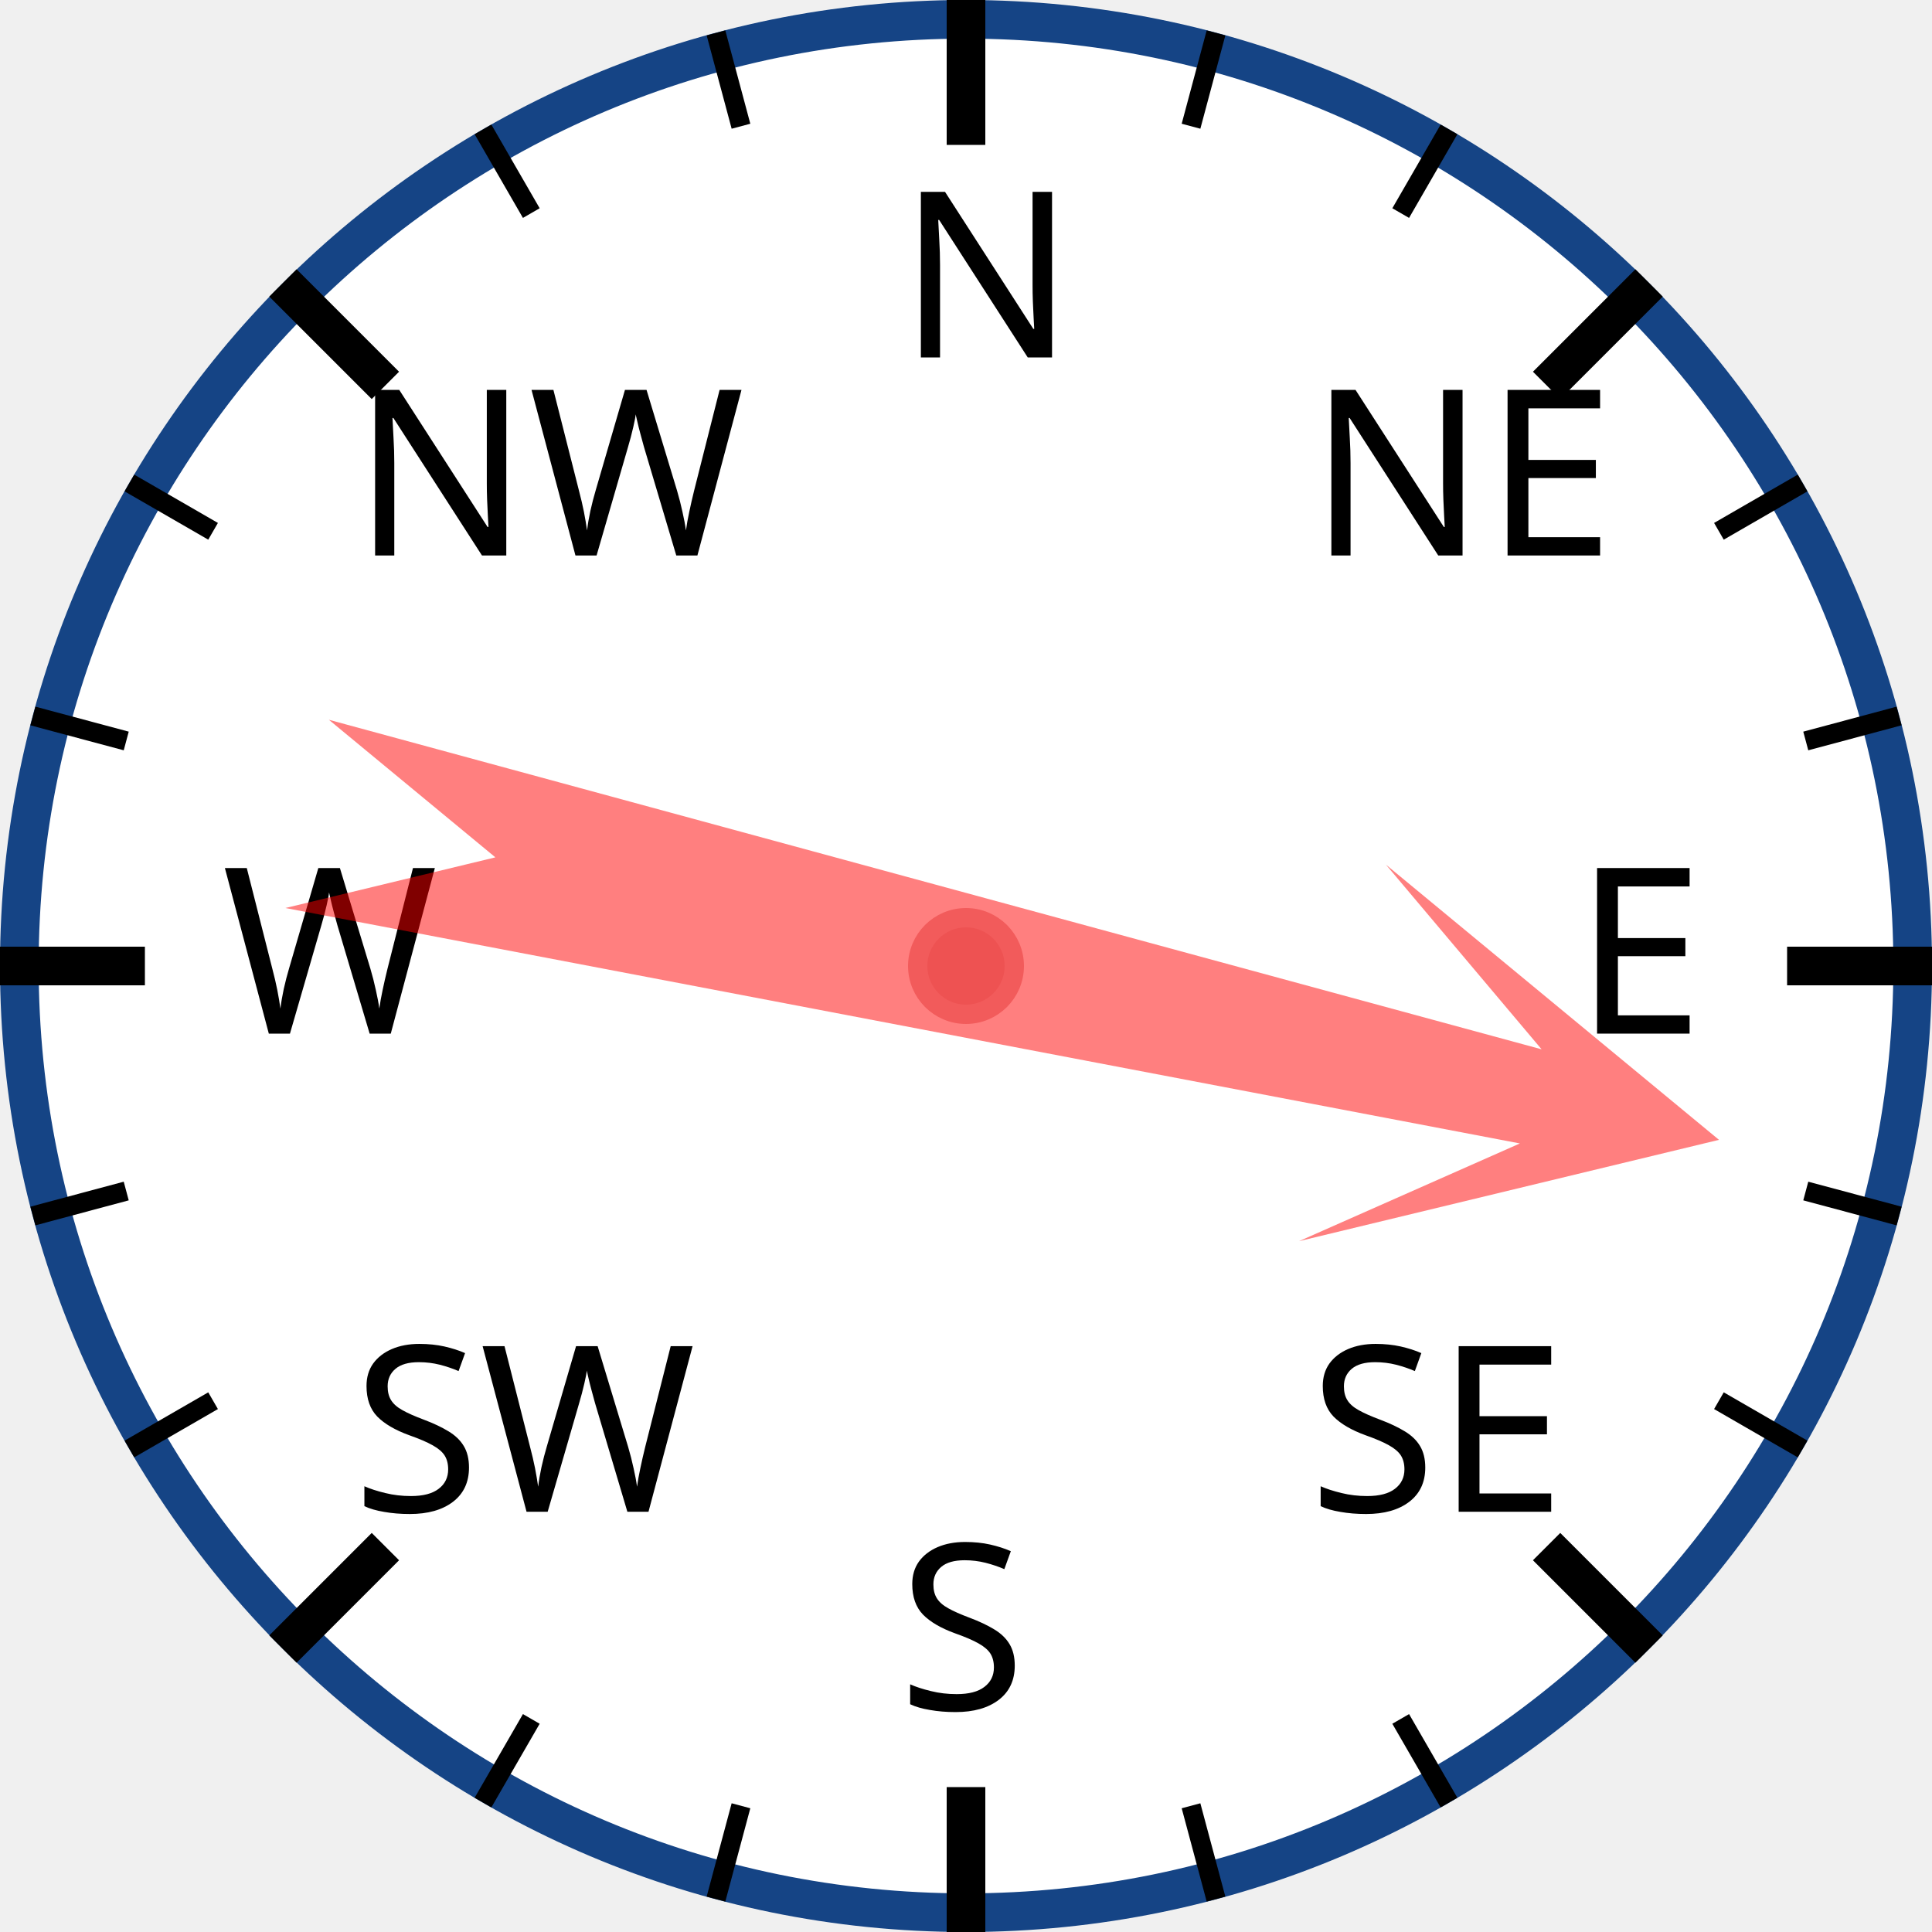
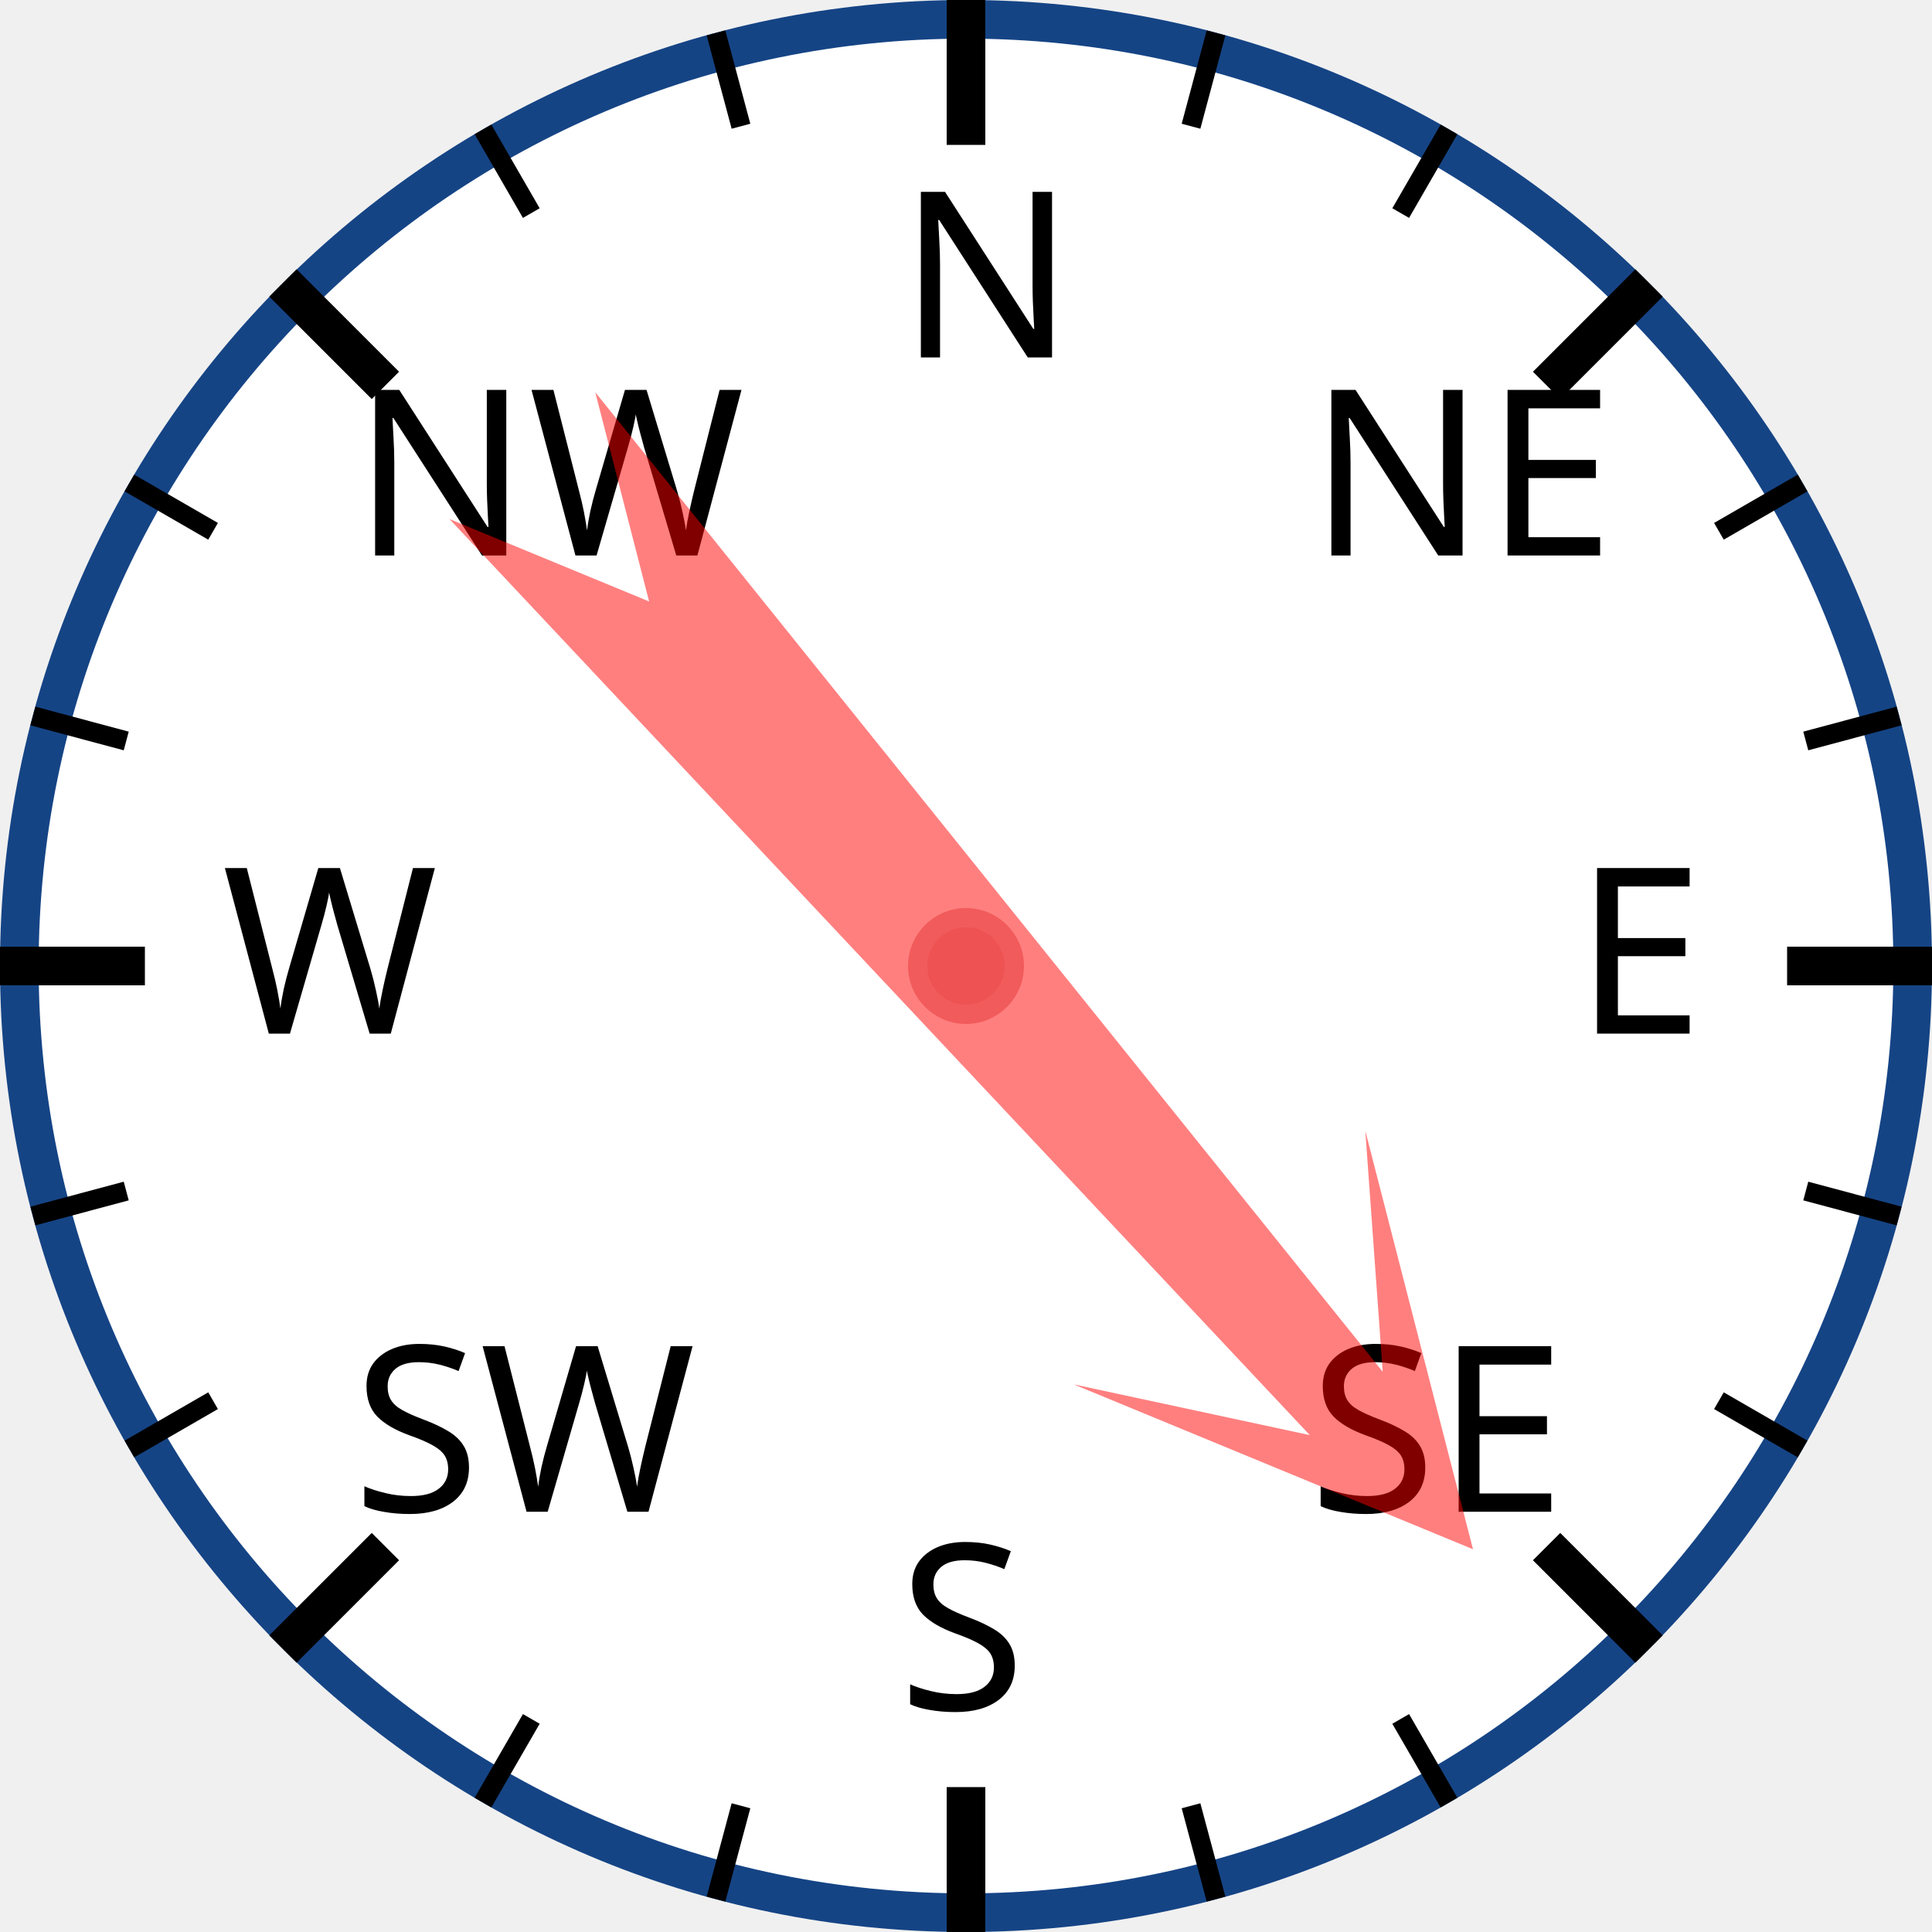
<svg xmlns="http://www.w3.org/2000/svg" width="120px" height="120px" viewBox="0 0 200 200">
  <circle cx="100" cy="100" r="98" style="fill: white; stroke: #154485; stroke-width: 4;" />
  <text x="93.0" y="37.0" style="font-family: sans-serif; font-size: 18pt;">N</text>
  <line x1="100.0" y1="0.0" x2="100.0" y2="15.0" style="stroke: black; stroke-width: 4;" />
  <line x1="74.118" y1="3.407" x2="76.706" y2="13.067" style="stroke: black; stroke-width: 2;" />
  <line x1="50" y1="13.397" x2="55" y2="22.058" style="stroke: black; stroke-width: 2;" />
  <text x="36.503" y="57.503" style="font-family: sans-serif; font-size: 18pt;">NW</text>
  <line x1="29.289" y1="29.289" x2="39.896" y2="39.896" style="stroke: black; stroke-width: 4;" />
  <line x1="13.397" y1="50" x2="22.058" y2="55" style="stroke: black; stroke-width: 2;" />
  <line x1="3.407" y1="74.118" x2="13.067" y2="76.706" style="stroke: black; stroke-width: 2;" />
  <text x="23.0" y="107.0" style="font-family: sans-serif; font-size: 18pt;">W</text>
  <line x1="0.0" y1="100.0" x2="15.0" y2="100.0" style="stroke: black; stroke-width: 4;" />
  <line x1="3.407" y1="125.882" x2="13.067" y2="123.294" style="stroke: black; stroke-width: 2;" />
  <line x1="13.397" y1="150" x2="22.058" y2="145" style="stroke: black; stroke-width: 2;" />
  <text x="36.503" y="156.497" style="font-family: sans-serif; font-size: 18pt;">SW</text>
  <line x1="29.289" y1="170.711" x2="39.896" y2="160.104" style="stroke: black; stroke-width: 4;" />
  <line x1="50" y1="186.603" x2="55" y2="177.942" style="stroke: black; stroke-width: 2;" />
  <line x1="74.118" y1="196.593" x2="76.706" y2="186.933" style="stroke: black; stroke-width: 2;" />
  <text x="93" y="177.0" style="font-family: sans-serif; font-size: 18pt;">S</text>
  <line x1="100" y1="200.0" x2="100" y2="185.0" style="stroke: black; stroke-width: 4;" />
  <line x1="125.882" y1="196.593" x2="123.294" y2="186.933" style="stroke: black; stroke-width: 2;" />
  <line x1="150.0" y1="186.603" x2="145.0" y2="177.942" style="stroke: black; stroke-width: 2;" />
  <text x="135.497" y="156.497" style="font-family: sans-serif; font-size: 18pt;">SE</text>
  <line x1="170.711" y1="170.711" x2="160.104" y2="160.104" style="stroke: black; stroke-width: 4;" />
  <line x1="186.603" y1="150" x2="177.942" y2="145" style="stroke: black; stroke-width: 2;" />
  <line x1="196.593" y1="125.882" x2="186.933" y2="123.294" style="stroke: black; stroke-width: 2;" />
  <text x="163.0" y="107" style="font-family: sans-serif; font-size: 18pt;">E</text>
  <line x1="200.0" y1="100" x2="185.0" y2="100" style="stroke: black; stroke-width: 4;" />
  <line x1="196.593" y1="74.118" x2="186.933" y2="76.706" style="stroke: black; stroke-width: 2;" />
  <line x1="186.603" y1="50" x2="177.942" y2="55" style="stroke: black; stroke-width: 2;" />
  <text x="135.497" y="57.503" style="font-family: sans-serif; font-size: 18pt;">NE</text>
  <line x1="170.711" y1="29.289" x2="160.104" y2="39.896" style="stroke: black; stroke-width: 4;" />
  <line x1="150" y1="13.397" x2="145" y2="22.058" style="stroke: black; stroke-width: 2;" />
  <line x1="125.882" y1="3.407" x2="123.294" y2="13.067" style="stroke: black; stroke-width: 2;" />
-   <polygon points="100 20 120 60 105 40 110 170 100 150 90 170 95 40 80 60" style="fill: red; fill-opacity: 0.5;" transform="rotate(103,100,100)" />
+   <polygon points="100 20 120 60 105 40 110 170 100 150 90 170 95 40 80 60" style="fill: red; fill-opacity: 0.5;" transform="rotate(139,100,100)" />
  <circle cx="100" cy="100" r="5" style="fill: #EE5252; stroke: #F25B5B; stroke-width: 2;" />
</svg>
